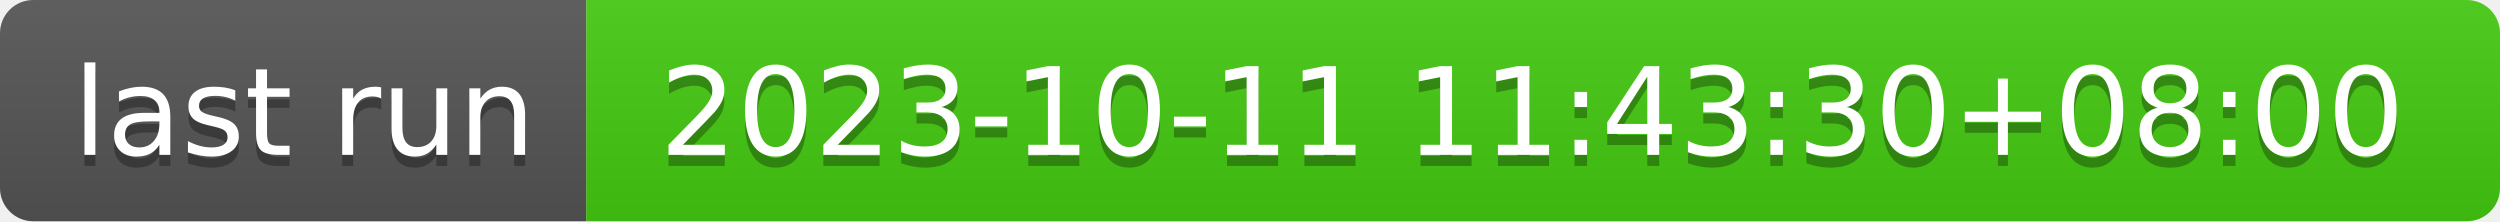
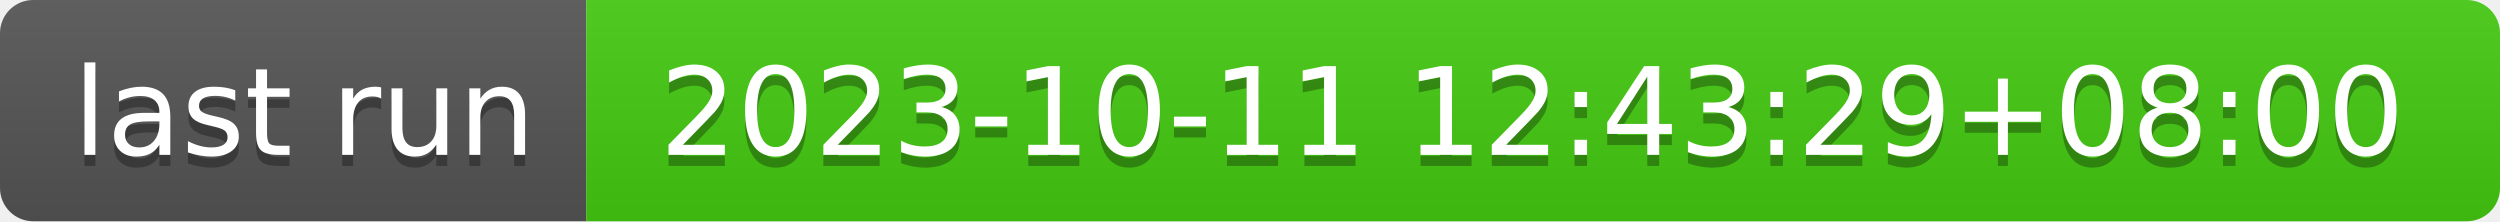
- <svg xmlns="http://www.w3.org/2000/svg" width="226" height="20" role="img" aria-label="last run: 2023-10-11 11:43:30+08:00">
+ <svg xmlns="http://www.w3.org/2000/svg" width="226" height="20" role="img" aria-label="last run: 2023-10-11 12:43:29+08:00">
  <linearGradient id="s" x2="0" y2="100%">
    <stop offset="0" stop-color="#bbb" stop-opacity=".1" />
    <stop offset="1" stop-opacity=".1" />
  </linearGradient>
  <clipPath id="r">
    <rect width="226" height="20" rx="3" fill="#fff" />
  </clipPath>
  <g clip-path="url(#r)">
    <rect width="53" height="20" fill="#555" />
    <rect x="53" width="173" height="20" fill="#4c1" />
    <rect width="226" height="20" fill="url(#s)" />
  </g>
  <g fill="#fff" text-anchor="middle" font-family="Verdana,Geneva,DejaVu Sans,sans-serif" text-rendering="geometricPrecision" font-size="110">
    <text aria-hidden="true" x="275" y="150" fill="#010101" fill-opacity=".3" transform="scale(.1)" textLength="430">last run</text>
    <text x="275" y="140" transform="scale(.1)" fill="#fff" textLength="430">last run</text>
-     <text aria-hidden="true" x="1385" y="150" fill="#010101" fill-opacity=".3" transform="scale(.1)" textLength="1630">2023-10-11 11:43:30+08:00</text>
-     <text x="1385" y="140" transform="scale(.1)" fill="#fff" textLength="1630">2023-10-11 11:43:30+08:00</text>
+     <text aria-hidden="true" x="1385" y="150" fill="#010101" fill-opacity=".3" transform="scale(.1)" textLength="1630">2023-10-11 12:43:29+08:00</text>
+     <text x="1385" y="140" transform="scale(.1)" fill="#fff" textLength="1630">2023-10-11 12:43:29+08:00</text>
  </g>
</svg>
